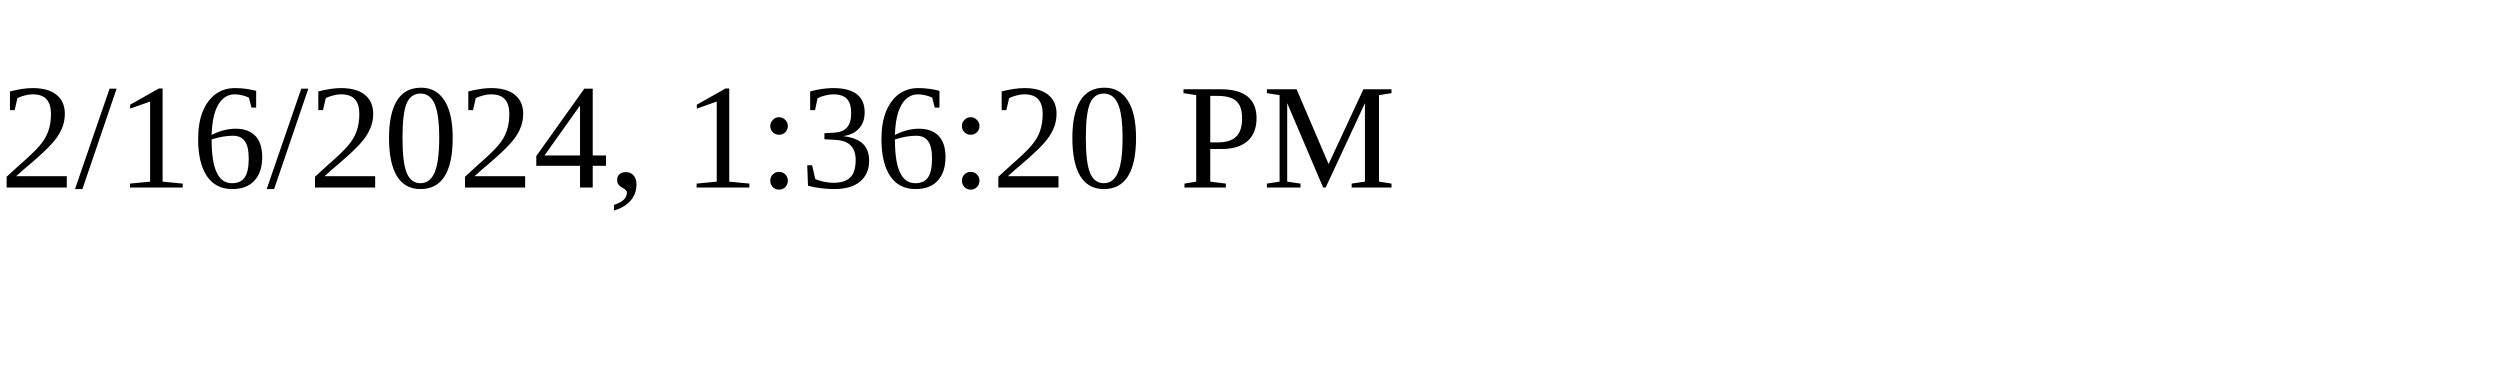
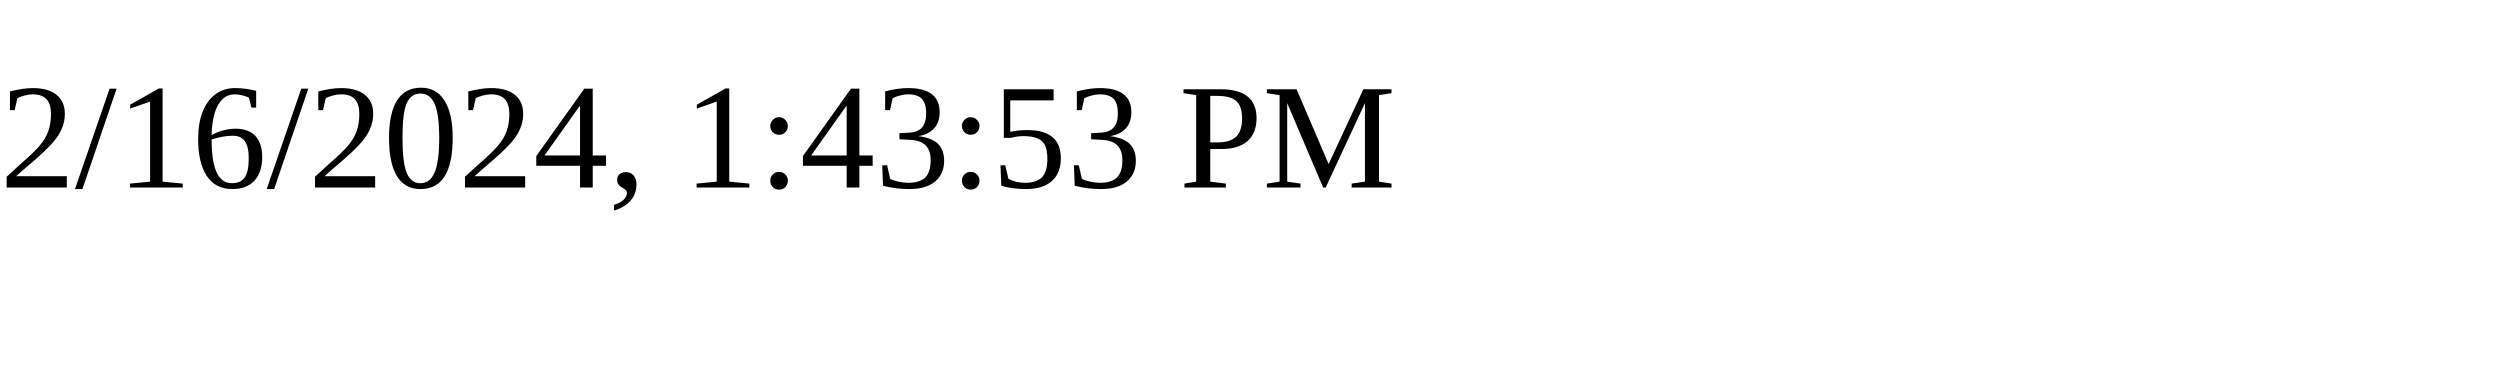
<svg xmlns="http://www.w3.org/2000/svg" height="30" width="200">
-   <text x="0" y="15">2/16/2024, 1:36:20 PM</text>
+   <text x="0" y="15">2/16/2024, 1:43:53 PM</text>
</svg>
